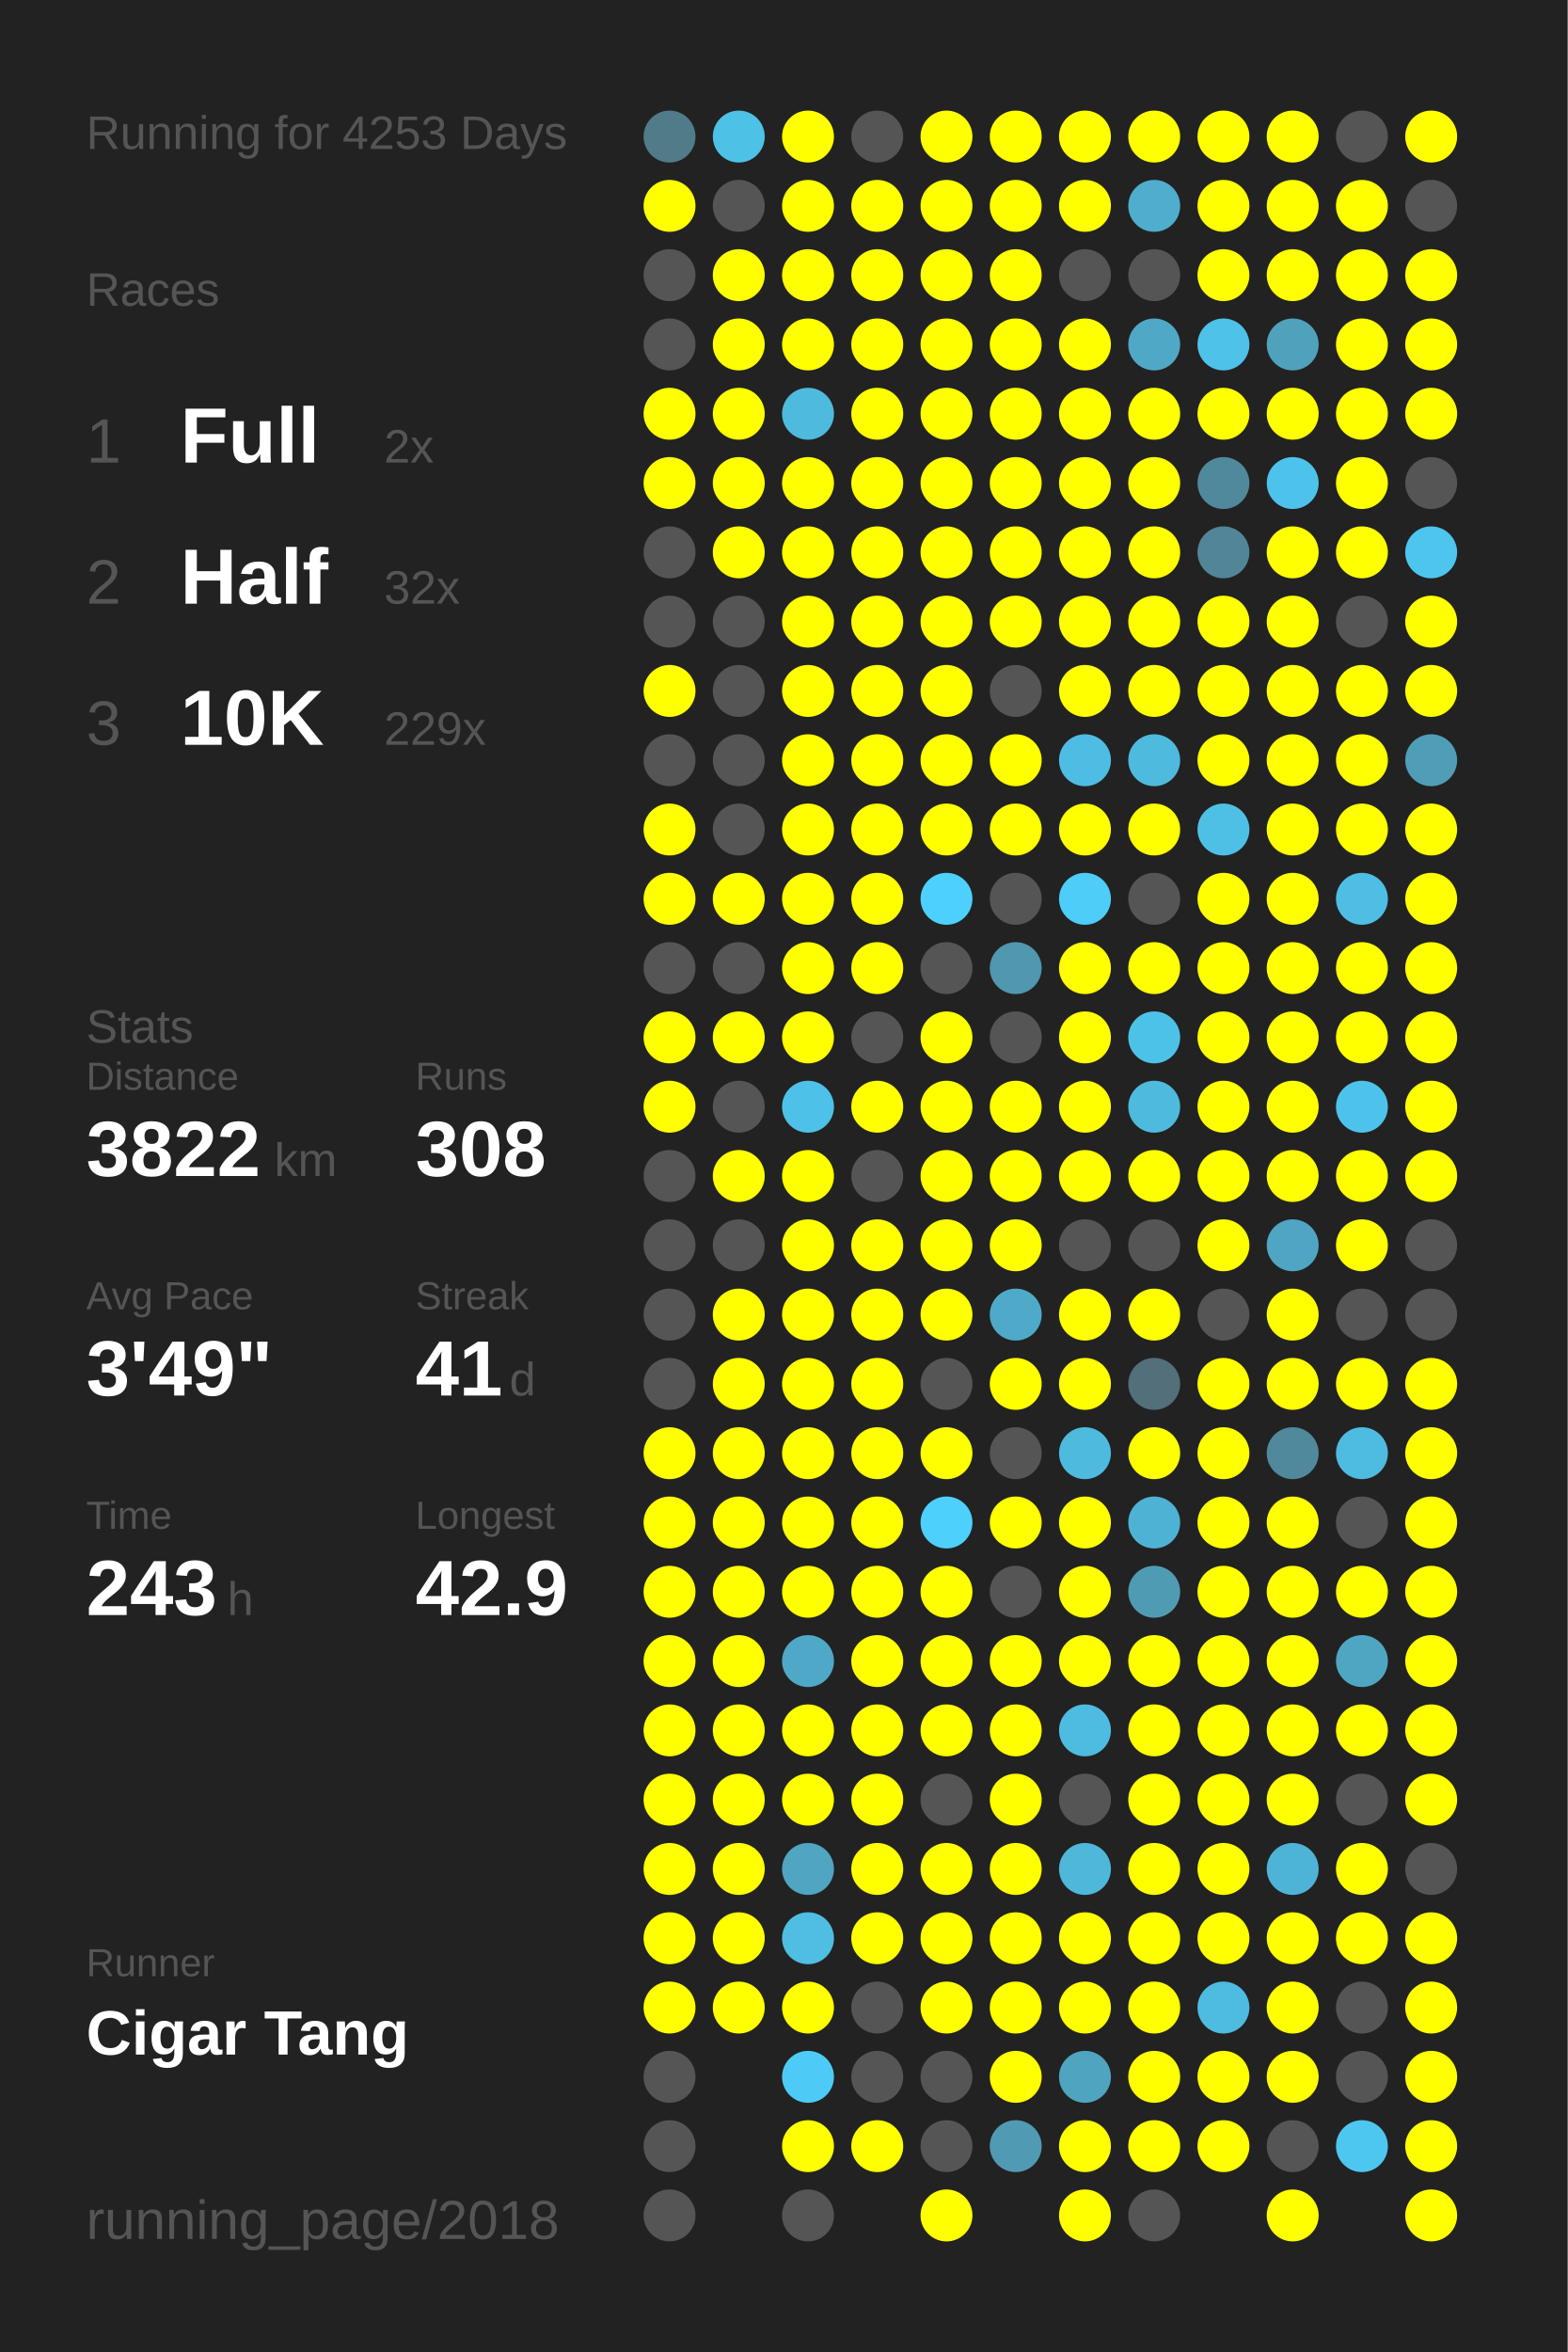
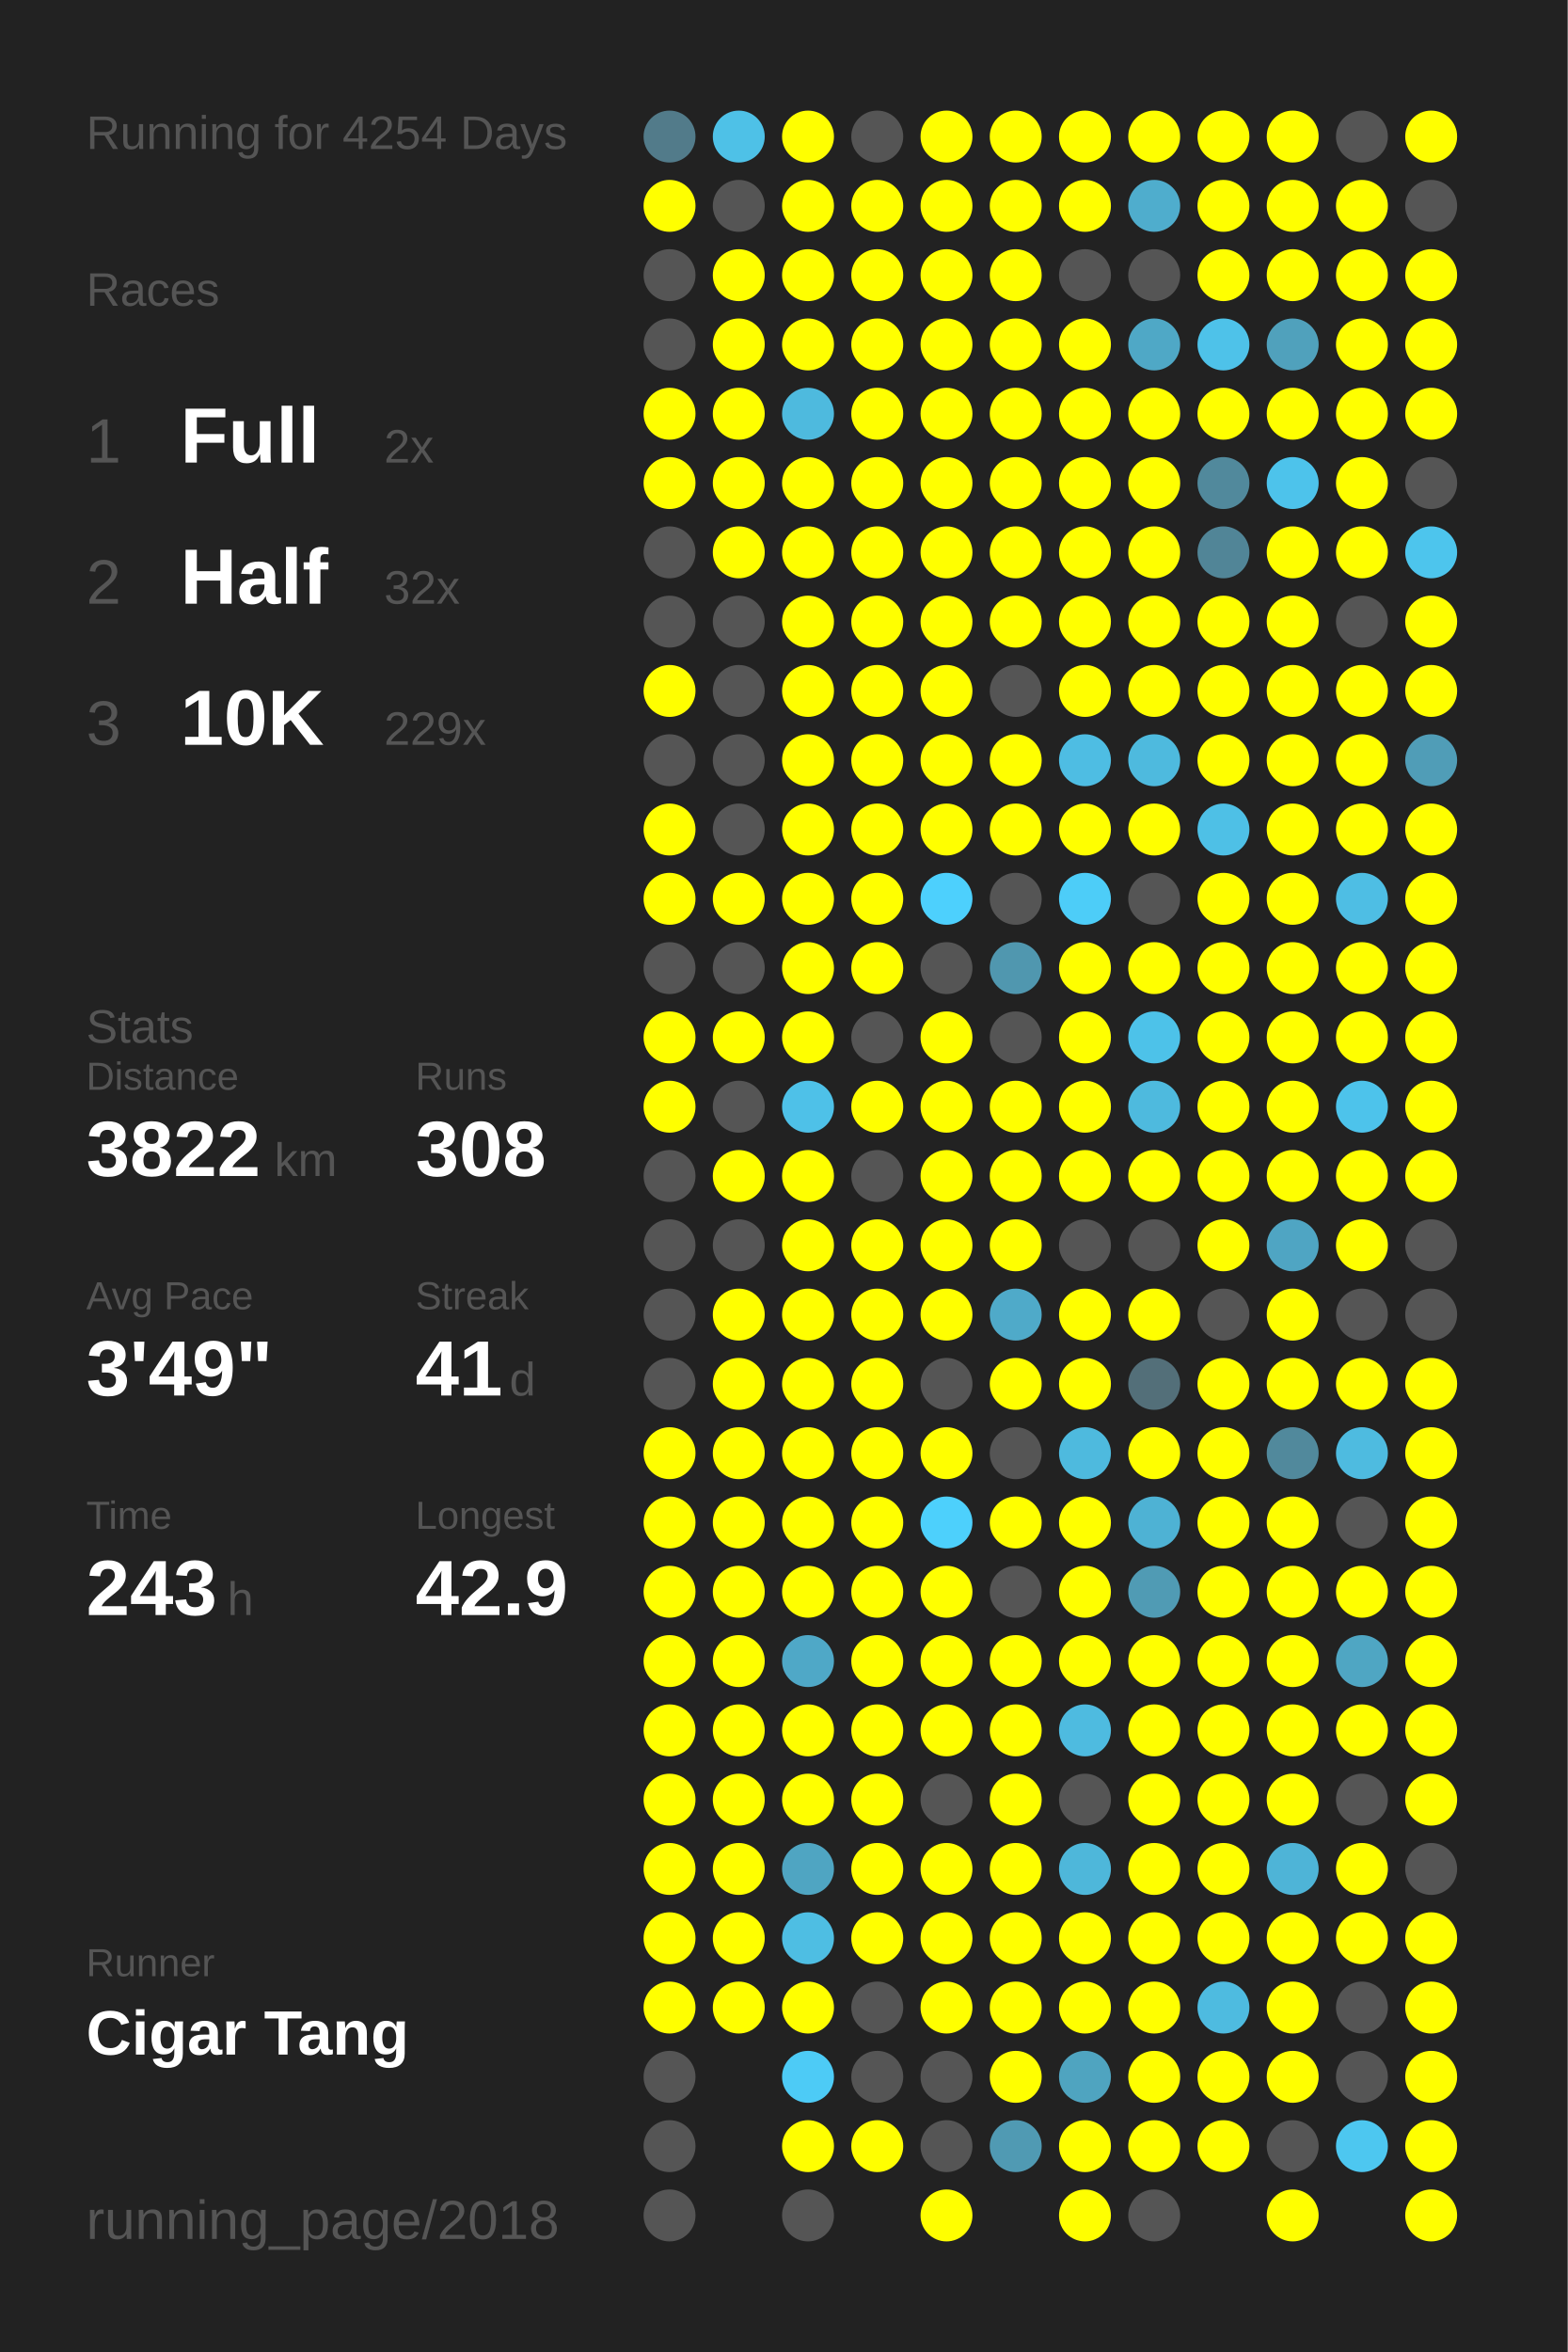
<svg xmlns="http://www.w3.org/2000/svg" baseProfile="full" height="300mm" version="1.1" viewBox="0,0,200,300" width="200mm">
  <defs />
  <rect fill="#222222" height="300" width="200" x="0" y="0" />
-   <text fill="#555555" style="font-size:6px; font-family:Arial;" x="11" y="19">Running for 4253 Days</text>
+   <text fill="#555555" style="font-size:6px; font-family:Arial;" x="11" y="19">Running for 4254 Days</text>
  <text fill="#555555" style="font-size:6px; font-family:Arial;" x="11" y="39">Races</text>
  <text fill="#555555" style="font-size:8px; font-family:Arial;" x="11" y="59">1</text>
  <text fill="#FFFFFF" style="font-size:10px; font-family:Arial; font-weight:bold;" x="23" y="59">Full</text>
  <text fill="#555555" style="font-size:6px; font-family:Arial;" x="49" y="59">2x</text>
  <text fill="#555555" style="font-size:8px; font-family:Arial;" x="11" y="77">2</text>
  <text fill="#FFFFFF" style="font-size:10px; font-family:Arial; font-weight:bold;" x="23" y="77">Half</text>
  <text fill="#555555" style="font-size:6px; font-family:Arial;" x="49" y="77">32x</text>
  <text fill="#555555" style="font-size:8px; font-family:Arial;" x="11" y="95">3</text>
  <text fill="#FFFFFF" style="font-size:10px; font-family:Arial; font-weight:bold;" x="23" y="95">10K</text>
  <text fill="#555555" style="font-size:6px; font-family:Arial;" x="49" y="95">229x</text>
  <text fill="#555555" style="font-size:6px; font-family:Arial;" x="11" y="133">Stats</text>
  <text fill="#555555" style="font-size:5px; font-family:Arial;" x="11" y="139">Distance</text>
  <text fill="#FFFFFF" style="font-size:10px; font-family:Arial; font-weight:bold;" x="11" y="150">3822</text>
  <text fill="#555555" style="font-size:6px; font-family:Arial;" x="35" y="150">km</text>
  <text fill="#555555" style="font-size:5px; font-family:Arial;" x="53" y="139">Runs</text>
  <text fill="#FFFFFF" style="font-size:10px; font-family:Arial; font-weight:bold;" x="53" y="150">308</text>
  <text fill="#555555" style="font-size:5px; font-family:Arial;" x="11" y="167">Avg Pace</text>
  <text fill="#FFFFFF" style="font-size:10px; font-family:Arial; font-weight:bold;" x="11" y="178">3'49"</text>
  <text fill="#555555" style="font-size:5px; font-family:Arial;" x="53" y="167">Streak</text>
  <text fill="#FFFFFF" style="font-size:10px; font-family:Arial; font-weight:bold;" x="53" y="178">41</text>
  <text fill="#555555" style="font-size:6px; font-family:Arial;" x="65" y="178">d</text>
  <text fill="#555555" style="font-size:5px; font-family:Arial;" x="11" y="195">Time</text>
  <text fill="#FFFFFF" style="font-size:10px; font-family:Arial; font-weight:bold;" x="11" y="206">243</text>
  <text fill="#555555" style="font-size:6px; font-family:Arial;" x="29" y="206">h</text>
  <text fill="#555555" style="font-size:5px; font-family:Arial;" x="53" y="195">Longest</text>
  <text fill="#FFFFFF" style="font-size:10px; font-family:Arial; font-weight:bold;" x="53" y="206">42.9</text>
  <text fill="#555555" style="font-size:5px; font-family:Arial;" x="11" y="252.065">Runner</text>
  <text fill="#FFFFFF" style="font-size:8px; font-family:Arial; font-weight:bold;" x="11" y="262.065">Cigar Tang</text>
  <text fill="#555555" style="font-size:7px; font-family:Arial;" x="11" y="285.581">running_page/2018</text>
  <circle cx="85.417" cy="17.419" fill="#527b8a" r="3.312" />
  <circle cx="85.417" cy="26.258" fill="#FFFF00" r="3.312" />
  <circle cx="85.417" cy="35.097" fill="#555555" r="3.312" />
  <circle cx="85.417" cy="43.935" fill="#555555" r="3.312" />
  <circle cx="85.417" cy="52.774" fill="#FFFF00" r="3.312" />
  <circle cx="85.417" cy="61.613" fill="#FFFF00" r="3.312" />
  <circle cx="85.417" cy="70.452" fill="#555555" r="3.312" />
  <circle cx="85.417" cy="79.29" fill="#555555" r="3.312" />
  <circle cx="85.417" cy="88.129" fill="#FFFF00" r="3.312" />
  <circle cx="85.417" cy="96.968" fill="#555555" r="3.312" />
  <circle cx="85.417" cy="105.806" fill="#FFFF00" r="3.312" />
  <circle cx="85.417" cy="114.645" fill="#FFFF00" r="3.312" />
  <circle cx="85.417" cy="123.484" fill="#555555" r="3.312" />
  <circle cx="85.417" cy="132.323" fill="#FFFF00" r="3.312" />
  <circle cx="85.417" cy="141.161" fill="#FFFF00" r="3.312" />
  <circle cx="85.417" cy="150" fill="#555555" r="3.312" />
  <circle cx="85.417" cy="158.839" fill="#555555" r="3.312" />
  <circle cx="85.417" cy="167.677" fill="#555555" r="3.312" />
  <circle cx="85.417" cy="176.516" fill="#555555" r="3.312" />
  <circle cx="85.417" cy="185.355" fill="#FFFF00" r="3.312" />
  <circle cx="85.417" cy="194.194" fill="#FFFF00" r="3.312" />
  <circle cx="85.417" cy="203.032" fill="#FFFF00" r="3.312" />
  <circle cx="85.417" cy="211.871" fill="#FFFF00" r="3.312" />
  <circle cx="85.417" cy="220.71" fill="#FFFF00" r="3.312" />
  <circle cx="85.417" cy="229.548" fill="#FFFF00" r="3.312" />
  <circle cx="85.417" cy="238.387" fill="#FFFF00" r="3.312" />
  <circle cx="85.417" cy="247.226" fill="#FFFF00" r="3.312" />
  <circle cx="85.417" cy="256.065" fill="#FFFF00" r="3.312" />
  <circle cx="85.417" cy="264.903" fill="#555555" r="3.312" />
  <circle cx="85.417" cy="273.742" fill="#555555" r="3.312" />
  <circle cx="85.417" cy="282.581" fill="#555555" r="3.312" />
  <circle cx="94.25" cy="17.419" fill="#4ec1e7" r="3.312" />
  <circle cx="94.25" cy="26.258" fill="#555555" r="3.312" />
  <circle cx="94.25" cy="35.097" fill="#FFFF00" r="3.312" />
  <circle cx="94.25" cy="43.935" fill="#FFFF00" r="3.312" />
  <circle cx="94.25" cy="52.774" fill="#FFFF00" r="3.312" />
  <circle cx="94.25" cy="61.613" fill="#FFFF00" r="3.312" />
  <circle cx="94.25" cy="70.452" fill="#FFFF00" r="3.312" />
  <circle cx="94.25" cy="79.29" fill="#555555" r="3.312" />
  <circle cx="94.25" cy="88.129" fill="#555555" r="3.312" />
  <circle cx="94.25" cy="96.968" fill="#555555" r="3.312" />
  <circle cx="94.25" cy="105.806" fill="#555555" r="3.312" />
  <circle cx="94.25" cy="114.645" fill="#FFFF00" r="3.312" />
  <circle cx="94.25" cy="123.484" fill="#555555" r="3.312" />
  <circle cx="94.25" cy="132.323" fill="#FFFF00" r="3.312" />
  <circle cx="94.25" cy="141.161" fill="#555555" r="3.312" />
  <circle cx="94.25" cy="150" fill="#FFFF00" r="3.312" />
  <circle cx="94.25" cy="158.839" fill="#555555" r="3.312" />
  <circle cx="94.25" cy="167.677" fill="#FFFF00" r="3.312" />
  <circle cx="94.25" cy="176.516" fill="#FFFF00" r="3.312" />
  <circle cx="94.25" cy="185.355" fill="#FFFF00" r="3.312" />
  <circle cx="94.25" cy="194.194" fill="#FFFF00" r="3.312" />
  <circle cx="94.25" cy="203.032" fill="#FFFF00" r="3.312" />
  <circle cx="94.25" cy="211.871" fill="#FFFF00" r="3.312" />
  <circle cx="94.25" cy="220.71" fill="#FFFF00" r="3.312" />
  <circle cx="94.25" cy="229.548" fill="#FFFF00" r="3.312" />
  <circle cx="94.25" cy="238.387" fill="#FFFF00" r="3.312" />
  <circle cx="94.25" cy="247.226" fill="#FFFF00" r="3.312" />
  <circle cx="94.25" cy="256.065" fill="#FFFF00" r="3.312" />
  <circle cx="103.083" cy="17.419" fill="#FFFF00" r="3.312" />
  <circle cx="103.083" cy="26.258" fill="#FFFF00" r="3.312" />
  <circle cx="103.083" cy="35.097" fill="#FFFF00" r="3.312" />
  <circle cx="103.083" cy="43.935" fill="#FFFF00" r="3.312" />
  <circle cx="103.083" cy="52.774" fill="#4ebade" r="3.312" />
  <circle cx="103.083" cy="61.613" fill="#FFFF00" r="3.312" />
  <circle cx="103.083" cy="70.452" fill="#FFFF00" r="3.312" />
  <circle cx="103.083" cy="79.29" fill="#FFFF00" r="3.312" />
  <circle cx="103.083" cy="88.129" fill="#FFFF00" r="3.312" />
  <circle cx="103.083" cy="96.968" fill="#FFFF00" r="3.312" />
  <circle cx="103.083" cy="105.806" fill="#FFFF00" r="3.312" />
  <circle cx="103.083" cy="114.645" fill="#FFFF00" r="3.312" />
  <circle cx="103.083" cy="123.484" fill="#FFFF00" r="3.312" />
  <circle cx="103.083" cy="132.323" fill="#FFFF00" r="3.312" />
  <circle cx="103.083" cy="141.161" fill="#4ec1e8" r="3.312" />
  <circle cx="103.083" cy="150" fill="#FFFF00" r="3.312" />
  <circle cx="103.083" cy="158.839" fill="#FFFF00" r="3.312" />
  <circle cx="103.083" cy="167.677" fill="#FFFF00" r="3.312" />
  <circle cx="103.083" cy="176.516" fill="#FFFF00" r="3.312" />
  <circle cx="103.083" cy="185.355" fill="#FFFF00" r="3.312" />
  <circle cx="103.083" cy="194.194" fill="#FFFF00" r="3.312" />
  <circle cx="103.083" cy="203.032" fill="#FFFF00" r="3.312" />
  <circle cx="103.083" cy="211.871" fill="#4fa8c7" r="3.312" />
  <circle cx="103.083" cy="220.71" fill="#FFFF00" r="3.312" />
  <circle cx="103.083" cy="229.548" fill="#FFFF00" r="3.312" />
  <circle cx="103.083" cy="238.387" fill="#4fa5c2" r="3.312" />
  <circle cx="103.083" cy="247.226" fill="#4ebee3" r="3.312" />
  <circle cx="103.083" cy="256.065" fill="#FFFF00" r="3.312" />
  <circle cx="103.083" cy="264.903" fill="#4dcbf6" r="3.312" />
  <circle cx="103.083" cy="273.742" fill="#FFFF00" r="3.312" />
  <circle cx="103.083" cy="282.581" fill="#555555" r="3.312" />
  <circle cx="111.917" cy="17.419" fill="#555555" r="3.312" />
  <circle cx="111.917" cy="26.258" fill="#FFFF00" r="3.312" />
  <circle cx="111.917" cy="35.097" fill="#FFFF00" r="3.312" />
  <circle cx="111.917" cy="43.935" fill="#FFFF00" r="3.312" />
  <circle cx="111.917" cy="52.774" fill="#FFFF00" r="3.312" />
  <circle cx="111.917" cy="61.613" fill="#FFFF00" r="3.312" />
  <circle cx="111.917" cy="70.452" fill="#FFFF00" r="3.312" />
  <circle cx="111.917" cy="79.29" fill="#FFFF00" r="3.312" />
  <circle cx="111.917" cy="88.129" fill="#FFFF00" r="3.312" />
  <circle cx="111.917" cy="96.968" fill="#FFFF00" r="3.312" />
  <circle cx="111.917" cy="105.806" fill="#FFFF00" r="3.312" />
  <circle cx="111.917" cy="114.645" fill="#FFFF00" r="3.312" />
  <circle cx="111.917" cy="123.484" fill="#FFFF00" r="3.312" />
  <circle cx="111.917" cy="132.323" fill="#555555" r="3.312" />
  <circle cx="111.917" cy="141.161" fill="#FFFF00" r="3.312" />
  <circle cx="111.917" cy="150" fill="#555555" r="3.312" />
  <circle cx="111.917" cy="158.839" fill="#FFFF00" r="3.312" />
  <circle cx="111.917" cy="167.677" fill="#FFFF00" r="3.312" />
  <circle cx="111.917" cy="176.516" fill="#FFFF00" r="3.312" />
  <circle cx="111.917" cy="185.355" fill="#FFFF00" r="3.312" />
  <circle cx="111.917" cy="194.194" fill="#FFFF00" r="3.312" />
  <circle cx="111.917" cy="203.032" fill="#FFFF00" r="3.312" />
  <circle cx="111.917" cy="211.871" fill="#FFFF00" r="3.312" />
  <circle cx="111.917" cy="220.71" fill="#FFFF00" r="3.312" />
  <circle cx="111.917" cy="229.548" fill="#FFFF00" r="3.312" />
  <circle cx="111.917" cy="238.387" fill="#FFFF00" r="3.312" />
  <circle cx="111.917" cy="247.226" fill="#FFFF00" r="3.312" />
  <circle cx="111.917" cy="256.065" fill="#555555" r="3.312" />
  <circle cx="111.917" cy="264.903" fill="#555555" r="3.312" />
  <circle cx="111.917" cy="273.742" fill="#FFFF00" r="3.312" />
  <circle cx="120.75" cy="17.419" fill="#FFFF00" r="3.312" />
  <circle cx="120.75" cy="26.258" fill="#FFFF00" r="3.312" />
  <circle cx="120.75" cy="35.097" fill="#FFFF00" r="3.312" />
  <circle cx="120.75" cy="43.935" fill="#FFFF00" r="3.312" />
  <circle cx="120.75" cy="52.774" fill="#FFFF00" r="3.312" />
  <circle cx="120.75" cy="61.613" fill="#FFFF00" r="3.312" />
  <circle cx="120.75" cy="70.452" fill="#FFFF00" r="3.312" />
  <circle cx="120.75" cy="79.29" fill="#FFFF00" r="3.312" />
  <circle cx="120.75" cy="88.129" fill="#FFFF00" r="3.312" />
  <circle cx="120.75" cy="96.968" fill="#FFFF00" r="3.312" />
  <circle cx="120.75" cy="105.806" fill="#FFFF00" r="3.312" />
  <circle cx="120.75" cy="114.645" fill="#4dd0fd" r="3.312" />
  <circle cx="120.75" cy="123.484" fill="#555555" r="3.312" />
  <circle cx="120.75" cy="132.323" fill="#FFFF00" r="3.312" />
  <circle cx="120.75" cy="141.161" fill="#FFFF00" r="3.312" />
  <circle cx="120.75" cy="150" fill="#FFFF00" r="3.312" />
  <circle cx="120.75" cy="158.839" fill="#FFFF00" r="3.312" />
  <circle cx="120.75" cy="167.677" fill="#FFFF00" r="3.312" />
  <circle cx="120.75" cy="176.516" fill="#555555" r="3.312" />
  <circle cx="120.75" cy="185.355" fill="#FFFF00" r="3.312" />
  <circle cx="120.75" cy="194.194" fill="#4dd0fc" r="3.312" />
  <circle cx="120.75" cy="203.032" fill="#FFFF00" r="3.312" />
  <circle cx="120.75" cy="211.871" fill="#FFFF00" r="3.312" />
  <circle cx="120.75" cy="220.71" fill="#FFFF00" r="3.312" />
  <circle cx="120.75" cy="229.548" fill="#555555" r="3.312" />
  <circle cx="120.75" cy="238.387" fill="#FFFF00" r="3.312" />
  <circle cx="120.75" cy="247.226" fill="#FFFF00" r="3.312" />
  <circle cx="120.75" cy="256.065" fill="#FFFF00" r="3.312" />
  <circle cx="120.75" cy="264.903" fill="#555555" r="3.312" />
  <circle cx="120.75" cy="273.742" fill="#555555" r="3.312" />
  <circle cx="120.75" cy="282.581" fill="#FFFF00" r="3.312" />
  <circle cx="129.583" cy="17.419" fill="#FFFF00" r="3.312" />
  <circle cx="129.583" cy="26.258" fill="#FFFF00" r="3.312" />
  <circle cx="129.583" cy="35.097" fill="#FFFF00" r="3.312" />
  <circle cx="129.583" cy="43.935" fill="#FFFF00" r="3.312" />
  <circle cx="129.583" cy="52.774" fill="#FFFF00" r="3.312" />
  <circle cx="129.583" cy="61.613" fill="#FFFF00" r="3.312" />
  <circle cx="129.583" cy="70.452" fill="#FFFF00" r="3.312" />
  <circle cx="129.583" cy="79.29" fill="#FFFF00" r="3.312" />
  <circle cx="129.583" cy="88.129" fill="#555555" r="3.312" />
  <circle cx="129.583" cy="96.968" fill="#FFFF00" r="3.312" />
  <circle cx="129.583" cy="105.806" fill="#FFFF00" r="3.312" />
  <circle cx="129.583" cy="114.645" fill="#555555" r="3.312" />
  <circle cx="129.583" cy="123.484" fill="#5097af" r="3.312" />
  <circle cx="129.583" cy="132.323" fill="#555555" r="3.312" />
  <circle cx="129.583" cy="141.161" fill="#FFFF00" r="3.312" />
  <circle cx="129.583" cy="150" fill="#FFFF00" r="3.312" />
  <circle cx="129.583" cy="158.839" fill="#FFFF00" r="3.312" />
  <circle cx="129.583" cy="167.677" fill="#4faac9" r="3.312" />
  <circle cx="129.583" cy="176.516" fill="#FFFF00" r="3.312" />
  <circle cx="129.583" cy="185.355" fill="#555555" r="3.312" />
  <circle cx="129.583" cy="194.194" fill="#FFFF00" r="3.312" />
  <circle cx="129.583" cy="203.032" fill="#555555" r="3.312" />
  <circle cx="129.583" cy="211.871" fill="#FFFF00" r="3.312" />
  <circle cx="129.583" cy="220.71" fill="#FFFF00" r="3.312" />
  <circle cx="129.583" cy="229.548" fill="#FFFF00" r="3.312" />
  <circle cx="129.583" cy="238.387" fill="#FFFF00" r="3.312" />
  <circle cx="129.583" cy="247.226" fill="#FFFF00" r="3.312" />
  <circle cx="129.583" cy="256.065" fill="#FFFF00" r="3.312" />
  <circle cx="129.583" cy="264.903" fill="#FFFF00" r="3.312" />
  <circle cx="129.583" cy="273.742" fill="#509ab3" r="3.312" />
  <circle cx="138.417" cy="17.419" fill="#FFFF00" r="3.312" />
  <circle cx="138.417" cy="26.258" fill="#FFFF00" r="3.312" />
  <circle cx="138.417" cy="35.097" fill="#555555" r="3.312" />
  <circle cx="138.417" cy="43.935" fill="#FFFF00" r="3.312" />
  <circle cx="138.417" cy="52.774" fill="#FFFF00" r="3.312" />
  <circle cx="138.417" cy="61.613" fill="#FFFF00" r="3.312" />
  <circle cx="138.417" cy="70.452" fill="#FFFF00" r="3.312" />
  <circle cx="138.417" cy="79.29" fill="#FFFF00" r="3.312" />
  <circle cx="138.417" cy="88.129" fill="#FFFF00" r="3.312" />
  <circle cx="138.417" cy="96.968" fill="#4ebde3" r="3.312" />
  <circle cx="138.417" cy="105.806" fill="#FFFF00" r="3.312" />
  <circle cx="138.417" cy="114.645" fill="#4dcdf8" r="3.312" />
  <circle cx="138.417" cy="123.484" fill="#FFFF00" r="3.312" />
  <circle cx="138.417" cy="132.323" fill="#FFFF00" r="3.312" />
  <circle cx="138.417" cy="141.161" fill="#FFFF00" r="3.312" />
  <circle cx="138.417" cy="150" fill="#FFFF00" r="3.312" />
  <circle cx="138.417" cy="158.839" fill="#555555" r="3.312" />
  <circle cx="138.417" cy="167.677" fill="#FFFF00" r="3.312" />
  <circle cx="138.417" cy="176.516" fill="#FFFF00" r="3.312" />
  <circle cx="138.417" cy="185.355" fill="#4ebade" r="3.312" />
  <circle cx="138.417" cy="194.194" fill="#FFFF00" r="3.312" />
  <circle cx="138.417" cy="203.032" fill="#FFFF00" r="3.312" />
  <circle cx="138.417" cy="211.871" fill="#FFFF00" r="3.312" />
  <circle cx="138.417" cy="220.71" fill="#4ebbe0" r="3.312" />
  <circle cx="138.417" cy="229.548" fill="#555555" r="3.312" />
  <circle cx="138.417" cy="238.387" fill="#4eb7da" r="3.312" />
  <circle cx="138.417" cy="247.226" fill="#FFFF00" r="3.312" />
  <circle cx="138.417" cy="256.065" fill="#FFFF00" r="3.312" />
  <circle cx="138.417" cy="264.903" fill="#4fa4c0" r="3.312" />
  <circle cx="138.417" cy="273.742" fill="#FFFF00" r="3.312" />
  <circle cx="138.417" cy="282.581" fill="#FFFF00" r="3.312" />
  <circle cx="147.25" cy="17.419" fill="#FFFF00" r="3.312" />
  <circle cx="147.25" cy="26.258" fill="#4fadcd" r="3.312" />
  <circle cx="147.25" cy="35.097" fill="#555555" r="3.312" />
  <circle cx="147.25" cy="43.935" fill="#4fa8c6" r="3.312" />
  <circle cx="147.25" cy="52.774" fill="#FFFF00" r="3.312" />
  <circle cx="147.25" cy="61.613" fill="#FFFF00" r="3.312" />
  <circle cx="147.25" cy="70.452" fill="#FFFF00" r="3.312" />
  <circle cx="147.25" cy="79.29" fill="#FFFF00" r="3.312" />
  <circle cx="147.25" cy="88.129" fill="#FFFF00" r="3.312" />
  <circle cx="147.25" cy="96.968" fill="#4ebade" r="3.312" />
  <circle cx="147.25" cy="105.806" fill="#FFFF00" r="3.312" />
  <circle cx="147.25" cy="114.645" fill="#555555" r="3.312" />
  <circle cx="147.25" cy="123.484" fill="#FFFF00" r="3.312" />
  <circle cx="147.25" cy="132.323" fill="#4dc2e9" r="3.312" />
  <circle cx="147.25" cy="141.161" fill="#4ebade" r="3.312" />
  <circle cx="147.25" cy="150" fill="#FFFF00" r="3.312" />
  <circle cx="147.25" cy="158.839" fill="#555555" r="3.312" />
  <circle cx="147.25" cy="167.677" fill="#FFFF00" r="3.312" />
  <circle cx="147.25" cy="176.516" fill="#536f79" r="3.312" />
  <circle cx="147.25" cy="185.355" fill="#FFFF00" r="3.312" />
  <circle cx="147.25" cy="194.194" fill="#4eb2d4" r="3.312" />
  <circle cx="147.25" cy="203.032" fill="#509bb4" r="3.312" />
  <circle cx="147.25" cy="211.871" fill="#FFFF00" r="3.312" />
  <circle cx="147.25" cy="220.71" fill="#FFFF00" r="3.312" />
  <circle cx="147.25" cy="229.548" fill="#FFFF00" r="3.312" />
  <circle cx="147.25" cy="238.387" fill="#FFFF00" r="3.312" />
  <circle cx="147.25" cy="247.226" fill="#FFFF00" r="3.312" />
  <circle cx="147.25" cy="256.065" fill="#FFFF00" r="3.312" />
  <circle cx="147.25" cy="264.903" fill="#FFFF00" r="3.312" />
  <circle cx="147.25" cy="273.742" fill="#FFFF00" r="3.312" />
  <circle cx="147.25" cy="282.581" fill="#555555" r="3.312" />
  <circle cx="156.083" cy="17.419" fill="#FFFF00" r="3.312" />
  <circle cx="156.083" cy="26.258" fill="#FFFF00" r="3.312" />
  <circle cx="156.083" cy="35.097" fill="#FFFF00" r="3.312" />
  <circle cx="156.083" cy="43.935" fill="#4ec2e9" r="3.312" />
  <circle cx="156.083" cy="52.774" fill="#FFFF00" r="3.312" />
  <circle cx="156.083" cy="61.613" fill="#51899c" r="3.312" />
  <circle cx="156.083" cy="70.452" fill="#518597" r="3.312" />
  <circle cx="156.083" cy="79.29" fill="#FFFF00" r="3.312" />
  <circle cx="156.083" cy="88.129" fill="#FFFF00" r="3.312" />
  <circle cx="156.083" cy="96.968" fill="#FFFF00" r="3.312" />
  <circle cx="156.083" cy="105.806" fill="#4ec0e6" r="3.312" />
  <circle cx="156.083" cy="114.645" fill="#FFFF00" r="3.312" />
  <circle cx="156.083" cy="123.484" fill="#FFFF00" r="3.312" />
  <circle cx="156.083" cy="132.323" fill="#FFFF00" r="3.312" />
  <circle cx="156.083" cy="141.161" fill="#FFFF00" r="3.312" />
  <circle cx="156.083" cy="150" fill="#FFFF00" r="3.312" />
  <circle cx="156.083" cy="158.839" fill="#FFFF00" r="3.312" />
  <circle cx="156.083" cy="167.677" fill="#555555" r="3.312" />
  <circle cx="156.083" cy="176.516" fill="#FFFF00" r="3.312" />
  <circle cx="156.083" cy="185.355" fill="#FFFF00" r="3.312" />
  <circle cx="156.083" cy="194.194" fill="#FFFF00" r="3.312" />
  <circle cx="156.083" cy="203.032" fill="#FFFF00" r="3.312" />
  <circle cx="156.083" cy="211.871" fill="#FFFF00" r="3.312" />
  <circle cx="156.083" cy="220.71" fill="#FFFF00" r="3.312" />
  <circle cx="156.083" cy="229.548" fill="#FFFF00" r="3.312" />
  <circle cx="156.083" cy="238.387" fill="#FFFF00" r="3.312" />
  <circle cx="156.083" cy="247.226" fill="#FFFF00" r="3.312" />
  <circle cx="156.083" cy="256.065" fill="#4ebbe0" r="3.312" />
  <circle cx="156.083" cy="264.903" fill="#FFFF00" r="3.312" />
  <circle cx="156.083" cy="273.742" fill="#FFFF00" r="3.312" />
  <circle cx="164.917" cy="17.419" fill="#FFFF00" r="3.312" />
  <circle cx="164.917" cy="26.258" fill="#FFFF00" r="3.312" />
  <circle cx="164.917" cy="35.097" fill="#FFFF00" r="3.312" />
  <circle cx="164.917" cy="43.935" fill="#50a1bc" r="3.312" />
  <circle cx="164.917" cy="52.774" fill="#FFFF00" r="3.312" />
  <circle cx="164.917" cy="61.613" fill="#4dc3eb" r="3.312" />
  <circle cx="164.917" cy="70.452" fill="#FFFF00" r="3.312" />
  <circle cx="164.917" cy="79.29" fill="#FFFF00" r="3.312" />
  <circle cx="164.917" cy="88.129" fill="#FFFF00" r="3.312" />
  <circle cx="164.917" cy="96.968" fill="#FFFF00" r="3.312" />
  <circle cx="164.917" cy="105.806" fill="#FFFF00" r="3.312" />
  <circle cx="164.917" cy="114.645" fill="#FFFF00" r="3.312" />
  <circle cx="164.917" cy="123.484" fill="#FFFF00" r="3.312" />
  <circle cx="164.917" cy="132.323" fill="#FFFF00" r="3.312" />
  <circle cx="164.917" cy="141.161" fill="#FFFF00" r="3.312" />
  <circle cx="164.917" cy="150" fill="#FFFF00" r="3.312" />
  <circle cx="164.917" cy="158.839" fill="#4fa5c3" r="3.312" />
  <circle cx="164.917" cy="167.677" fill="#FFFF00" r="3.312" />
  <circle cx="164.917" cy="176.516" fill="#FFFF00" r="3.312" />
  <circle cx="164.917" cy="185.355" fill="#51899c" r="3.312" />
  <circle cx="164.917" cy="194.194" fill="#FFFF00" r="3.312" />
  <circle cx="164.917" cy="203.032" fill="#FFFF00" r="3.312" />
  <circle cx="164.917" cy="211.871" fill="#FFFF00" r="3.312" />
  <circle cx="164.917" cy="220.71" fill="#FFFF00" r="3.312" />
  <circle cx="164.917" cy="229.548" fill="#FFFF00" r="3.312" />
  <circle cx="164.917" cy="238.387" fill="#4eb4d7" r="3.312" />
  <circle cx="164.917" cy="247.226" fill="#FFFF00" r="3.312" />
  <circle cx="164.917" cy="256.065" fill="#FFFF00" r="3.312" />
  <circle cx="164.917" cy="264.903" fill="#FFFF00" r="3.312" />
  <circle cx="164.917" cy="273.742" fill="#555555" r="3.312" />
  <circle cx="164.917" cy="282.581" fill="#FFFF00" r="3.312" />
  <circle cx="173.75" cy="17.419" fill="#555555" r="3.312" />
  <circle cx="173.75" cy="26.258" fill="#FFFF00" r="3.312" />
  <circle cx="173.75" cy="35.097" fill="#FFFF00" r="3.312" />
  <circle cx="173.75" cy="43.935" fill="#FFFF00" r="3.312" />
  <circle cx="173.75" cy="52.774" fill="#FFFF00" r="3.312" />
  <circle cx="173.75" cy="61.613" fill="#FFFF00" r="3.312" />
  <circle cx="173.75" cy="70.452" fill="#FFFF00" r="3.312" />
  <circle cx="173.75" cy="79.29" fill="#555555" r="3.312" />
  <circle cx="173.75" cy="88.129" fill="#FFFF00" r="3.312" />
  <circle cx="173.75" cy="96.968" fill="#FFFF00" r="3.312" />
  <circle cx="173.75" cy="105.806" fill="#FFFF00" r="3.312" />
  <circle cx="173.75" cy="114.645" fill="#4ebee4" r="3.312" />
  <circle cx="173.75" cy="123.484" fill="#FFFF00" r="3.312" />
  <circle cx="173.75" cy="132.323" fill="#FFFF00" r="3.312" />
  <circle cx="173.75" cy="141.161" fill="#4dc3eb" r="3.312" />
  <circle cx="173.75" cy="150" fill="#FFFF00" r="3.312" />
  <circle cx="173.75" cy="158.839" fill="#FFFF00" r="3.312" />
  <circle cx="173.75" cy="167.677" fill="#555555" r="3.312" />
  <circle cx="173.75" cy="176.516" fill="#FFFF00" r="3.312" />
  <circle cx="173.75" cy="185.355" fill="#4ebbe0" r="3.312" />
  <circle cx="173.75" cy="194.194" fill="#555555" r="3.312" />
  <circle cx="173.75" cy="203.032" fill="#FFFF00" r="3.312" />
  <circle cx="173.75" cy="211.871" fill="#4fa6c3" r="3.312" />
  <circle cx="173.75" cy="220.71" fill="#FFFF00" r="3.312" />
  <circle cx="173.75" cy="229.548" fill="#555555" r="3.312" />
  <circle cx="173.75" cy="238.387" fill="#FFFF00" r="3.312" />
  <circle cx="173.75" cy="247.226" fill="#FFFF00" r="3.312" />
  <circle cx="173.75" cy="256.065" fill="#555555" r="3.312" />
  <circle cx="173.75" cy="264.903" fill="#555555" r="3.312" />
  <circle cx="173.75" cy="273.742" fill="#4dc7f0" r="3.312" />
  <circle cx="182.583" cy="17.419" fill="#FFFF00" r="3.312" />
  <circle cx="182.583" cy="26.258" fill="#555555" r="3.312" />
  <circle cx="182.583" cy="35.097" fill="#FFFF00" r="3.312" />
  <circle cx="182.583" cy="43.935" fill="#FFFF00" r="3.312" />
  <circle cx="182.583" cy="52.774" fill="#FFFF00" r="3.312" />
  <circle cx="182.583" cy="61.613" fill="#555555" r="3.312" />
  <circle cx="182.583" cy="70.452" fill="#4dc5ed" r="3.312" />
  <circle cx="182.583" cy="79.29" fill="#FFFF00" r="3.312" />
  <circle cx="182.583" cy="88.129" fill="#FFFF00" r="3.312" />
  <circle cx="182.583" cy="96.968" fill="#509db7" r="3.312" />
  <circle cx="182.583" cy="105.806" fill="#FFFF00" r="3.312" />
  <circle cx="182.583" cy="114.645" fill="#FFFF00" r="3.312" />
  <circle cx="182.583" cy="123.484" fill="#FFFF00" r="3.312" />
  <circle cx="182.583" cy="132.323" fill="#FFFF00" r="3.312" />
  <circle cx="182.583" cy="141.161" fill="#FFFF00" r="3.312" />
  <circle cx="182.583" cy="150" fill="#FFFF00" r="3.312" />
  <circle cx="182.583" cy="158.839" fill="#555555" r="3.312" />
  <circle cx="182.583" cy="167.677" fill="#555555" r="3.312" />
  <circle cx="182.583" cy="176.516" fill="#FFFF00" r="3.312" />
  <circle cx="182.583" cy="185.355" fill="#FFFF00" r="3.312" />
  <circle cx="182.583" cy="194.194" fill="#FFFF00" r="3.312" />
  <circle cx="182.583" cy="203.032" fill="#FFFF00" r="3.312" />
  <circle cx="182.583" cy="211.871" fill="#FFFF00" r="3.312" />
  <circle cx="182.583" cy="220.71" fill="#FFFF00" r="3.312" />
  <circle cx="182.583" cy="229.548" fill="#FFFF00" r="3.312" />
  <circle cx="182.583" cy="238.387" fill="#555555" r="3.312" />
  <circle cx="182.583" cy="247.226" fill="#FFFF00" r="3.312" />
  <circle cx="182.583" cy="256.065" fill="#FFFF00" r="3.312" />
  <circle cx="182.583" cy="264.903" fill="#FFFF00" r="3.312" />
  <circle cx="182.583" cy="273.742" fill="#FFFF00" r="3.312" />
  <circle cx="182.583" cy="282.581" fill="#FFFF00" r="3.312" />
</svg>
